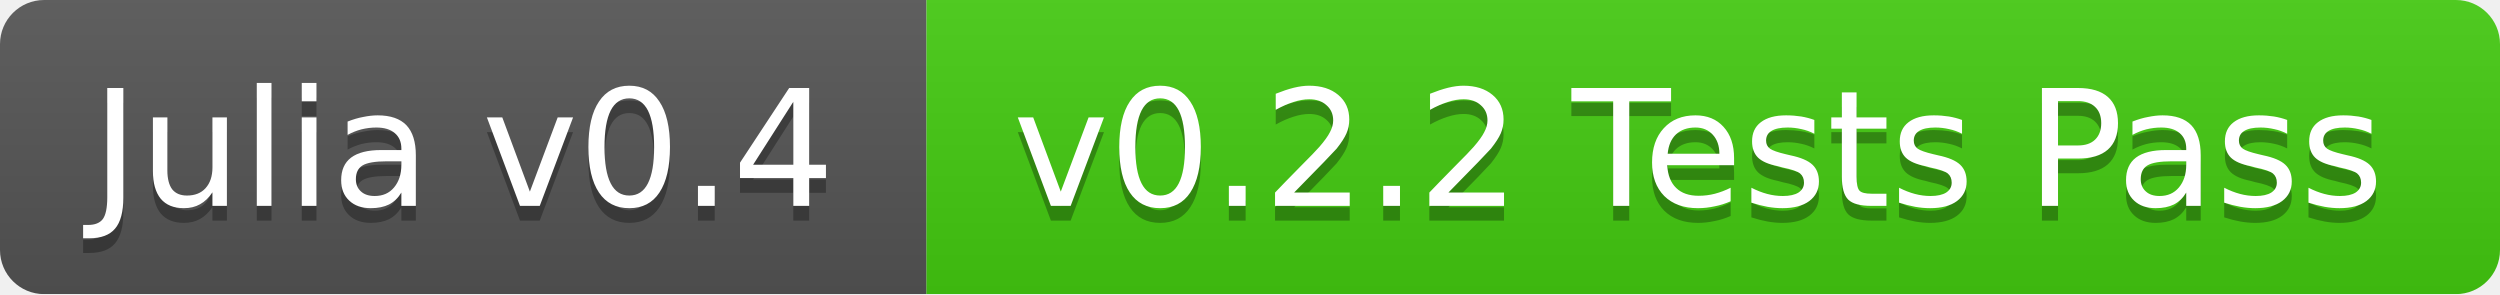
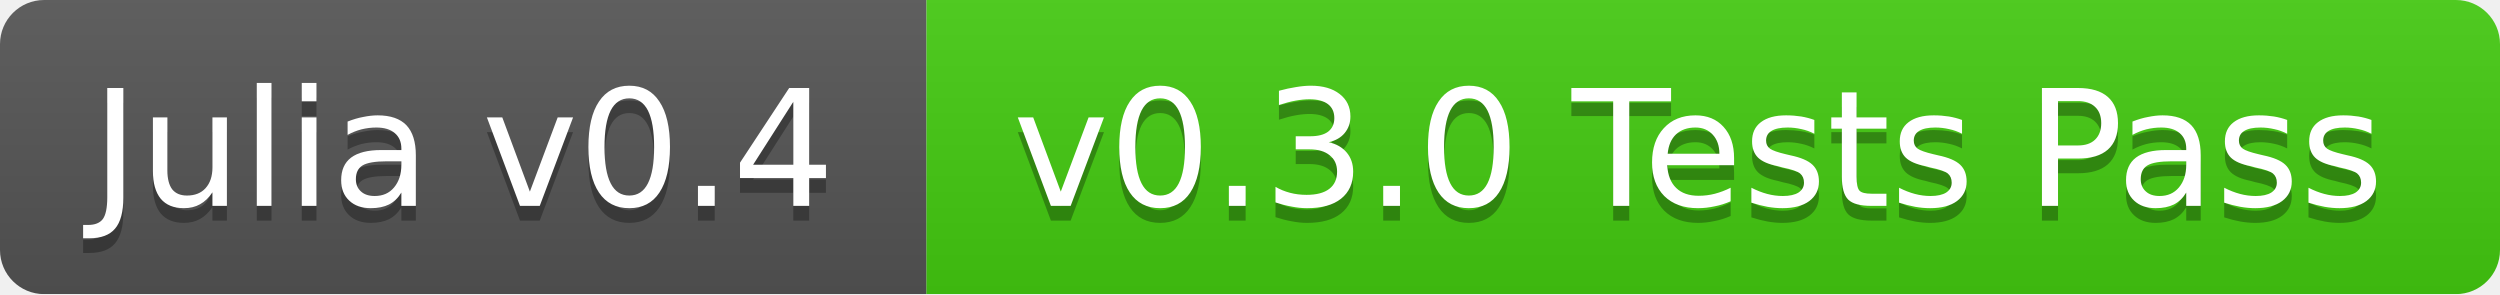
<svg xmlns="http://www.w3.org/2000/svg" width="170" height="20">
  <linearGradient id="b" x2="0" y2="100%">
    <stop offset="0" stop-color="#bbb" stop-opacity=".1" />
    <stop offset="1" stop-opacity=".1" />
  </linearGradient>
  <mask id="a">
    <rect width="170" height="20" rx="3" fill="#fff" />
  </mask>
  <g mask="url(#a)">
    <path fill="#555" d="M0 0h63v20H0z" />
    <path fill="#4c1" d="M63 0h107v20H63z" />
    <path fill="url(#b)" d="M0 0h170v20H0z" />
  </g>
  <g fill="#fff" text-anchor="middle" font-family="DejaVu Sans,Verdana,Geneva,sans-serif" font-size="11">
    <text x="31.5" y="15" fill="#010101" fill-opacity=".3">Julia v0.4</text>
    <text x="31.5" y="14">Julia v0.4</text>
-     <text x="115.5" y="15" fill="#010101" fill-opacity=".3">v0.2.2 Tests Pass</text>
-     <text x="115.5" y="14">v0.2.2 Tests Pass</text>
+     <text x="115.5" y="15" fill="#010101" fill-opacity=".3">v0.3.0 Tests Pass</text>
+     <text x="115.5" y="14">v0.3.0 Tests Pass</text>
  </g>
</svg>
